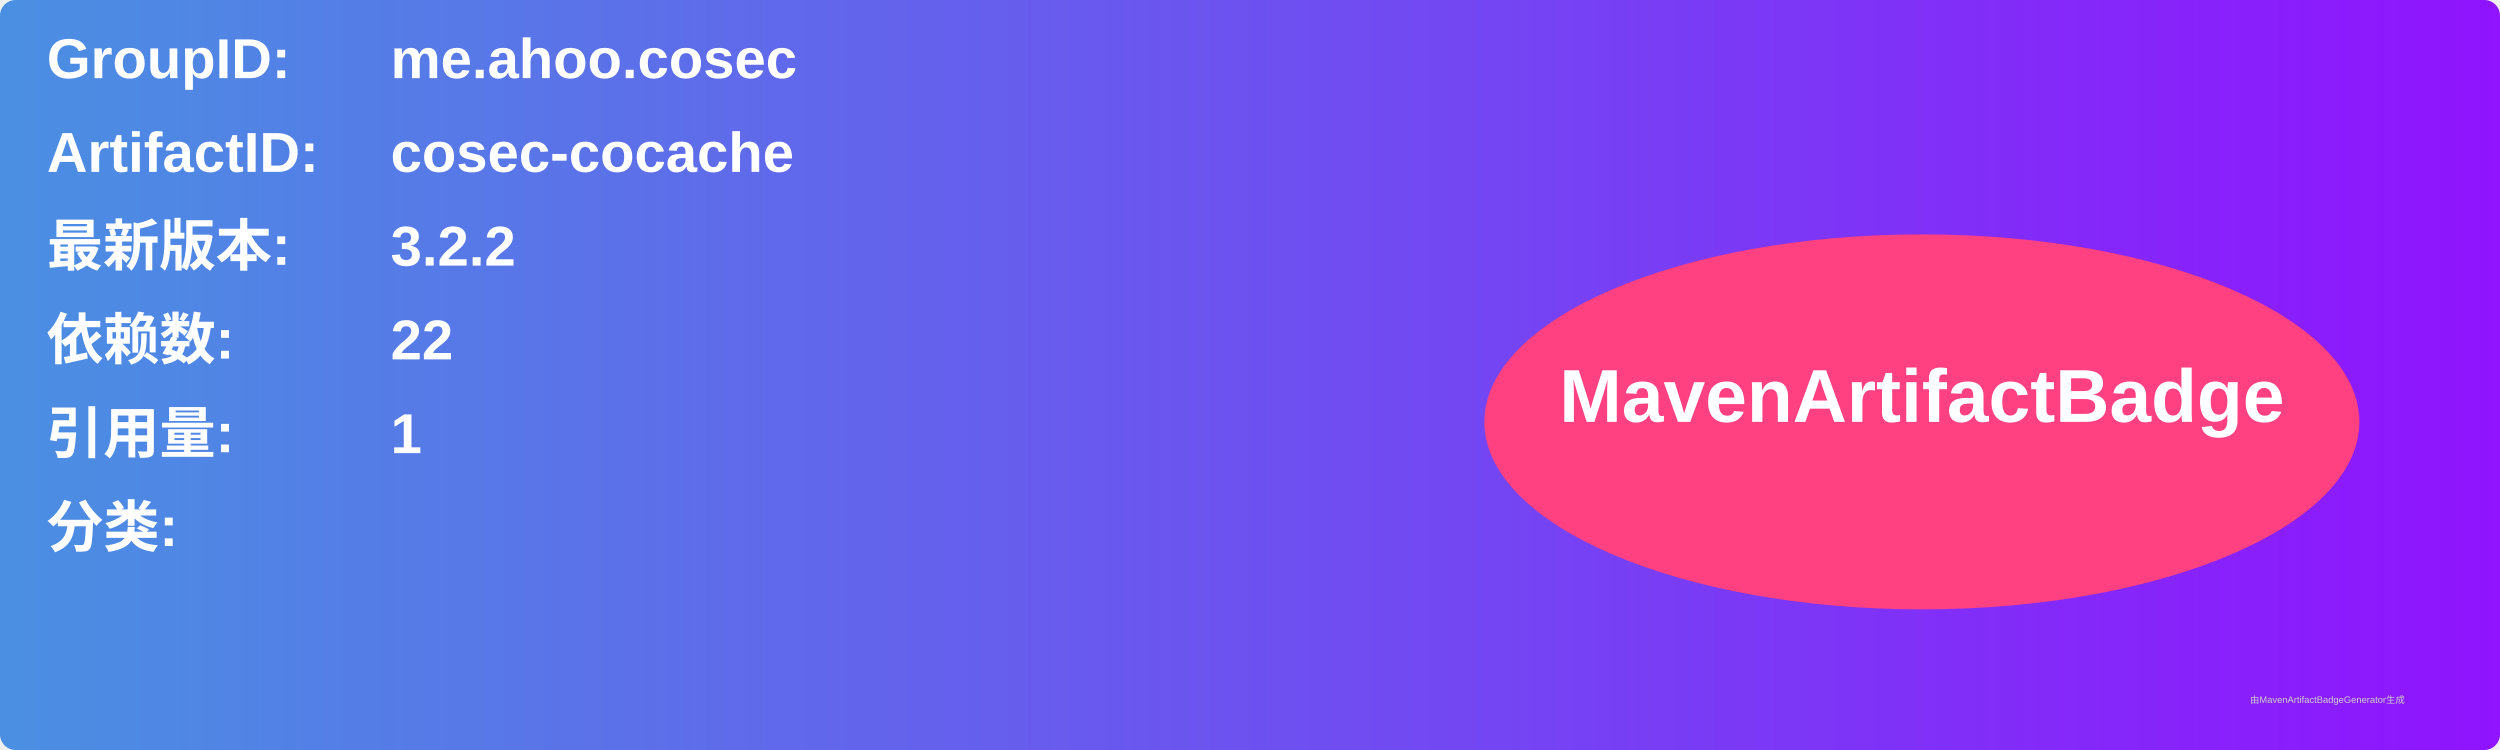
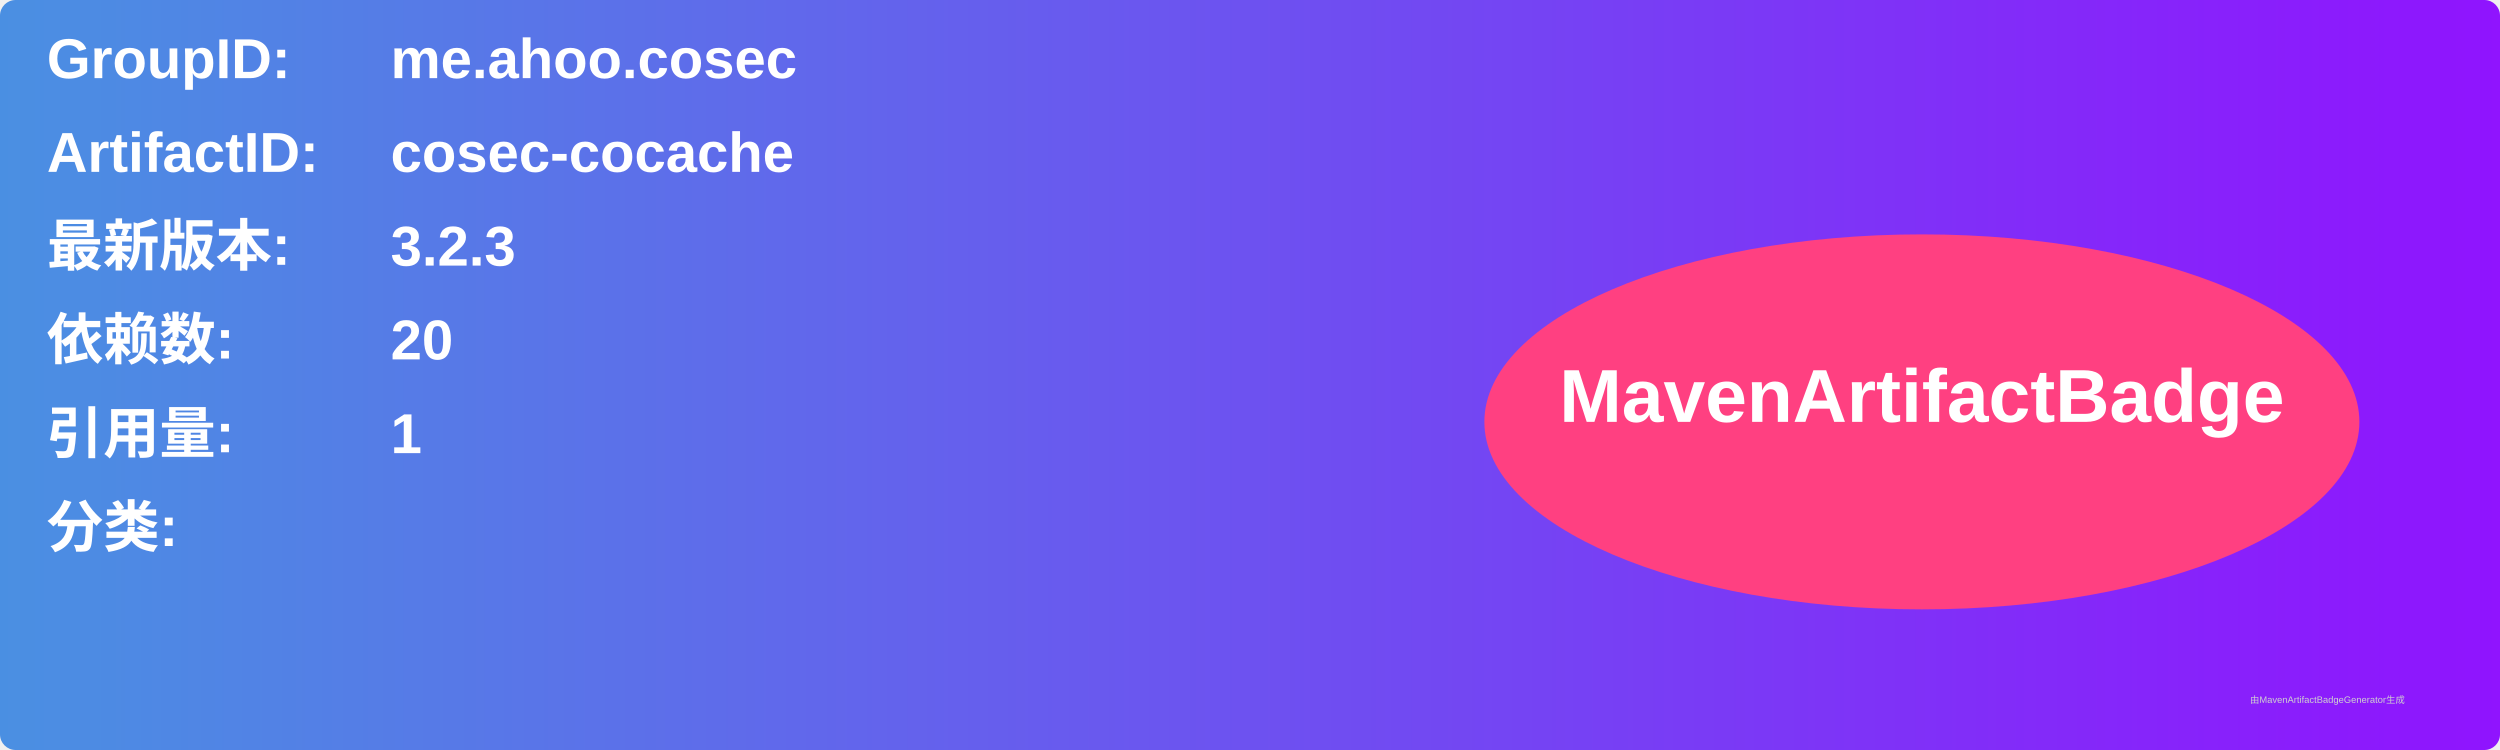
<svg xmlns="http://www.w3.org/2000/svg" width="800" height="240" viewBox="0 0 800 240">
  <linearGradient id="grad" x1="0%" y1="0%" x2="100%" y2="0%">
    <stop offset="0%" stop-color="#4a90e2" />
    <stop offset="100%" stop-color="#9013fe" />
  </linearGradient>
  <rect width="100%" height="100%" rx="5" ry="5" fill="url(#grad)" />
  <g transform="translate(15, 15)">
    <text x="0" y="10" font-family="Arial" font-size="18" fill="white" font-weight="bold" width="260">GroupID:</text>
    <text x="110" y="10" font-family="Arial" font-size="18" fill="white" font-weight="bold" width="460">me.ahoo.cosec</text>
    <text x="0" y="40" font-family="Arial" font-size="18" fill="white" font-weight="bold" width="260">ArtifactID:</text>
    <text x="110" y="40" font-family="Arial" font-size="18" fill="white" font-weight="bold" width="460">cosec-cocache</text>
    <text x="0" y="70" font-family="Arial" font-size="18" fill="white" font-weight="bold">最新版本:</text>
    <text x="110" y="70" font-family="Arial" font-size="18" fill="white" font-weight="bold">
-       <tspan font-weight="bold">3.2.2</tspan>
+       <tspan font-weight="bold">3.2.3</tspan>
    </text>
    <text x="0" y="100" font-family="Arial" font-size="18" fill="white" font-weight="bold">依赖数: </text>
    <text x="110" y="100" font-family="Arial" font-size="18" fill="white">
-       <tspan font-weight="bold">22</tspan>
+       <tspan font-weight="bold">20</tspan>
    </text>
    <text x="0" y="130" font-family="Arial" font-size="18" fill="white" font-weight="bold">引用量: </text>
    <text x="110" y="130" font-family="Arial" font-size="18" fill="white">
      <tspan font-weight="bold">1</tspan>
    </text>
    <text x="0" y="160" font-family="Arial" font-size="18" fill="white" font-weight="bold">分类:</text>
    <text x="10" y="190" font-family="Arial" font-size="10" fill="white">
      <tspan font-weight="bold" />
    </text>
    <ellipse cx="600" cy="120" rx="140" ry="60" fill="#ff4081" />
    <text x="600" y="120" text-anchor="middle" font-family="Arial" font-size="24" fill="white" font-weight="bold">MavenArtifactBadge</text>
  </g>
  <text x="720" y="225" font-family="Arial" font-size="3" fill="#d0d0d0">由MavenArtifactBadgeGenerator生成</text>
</svg>
